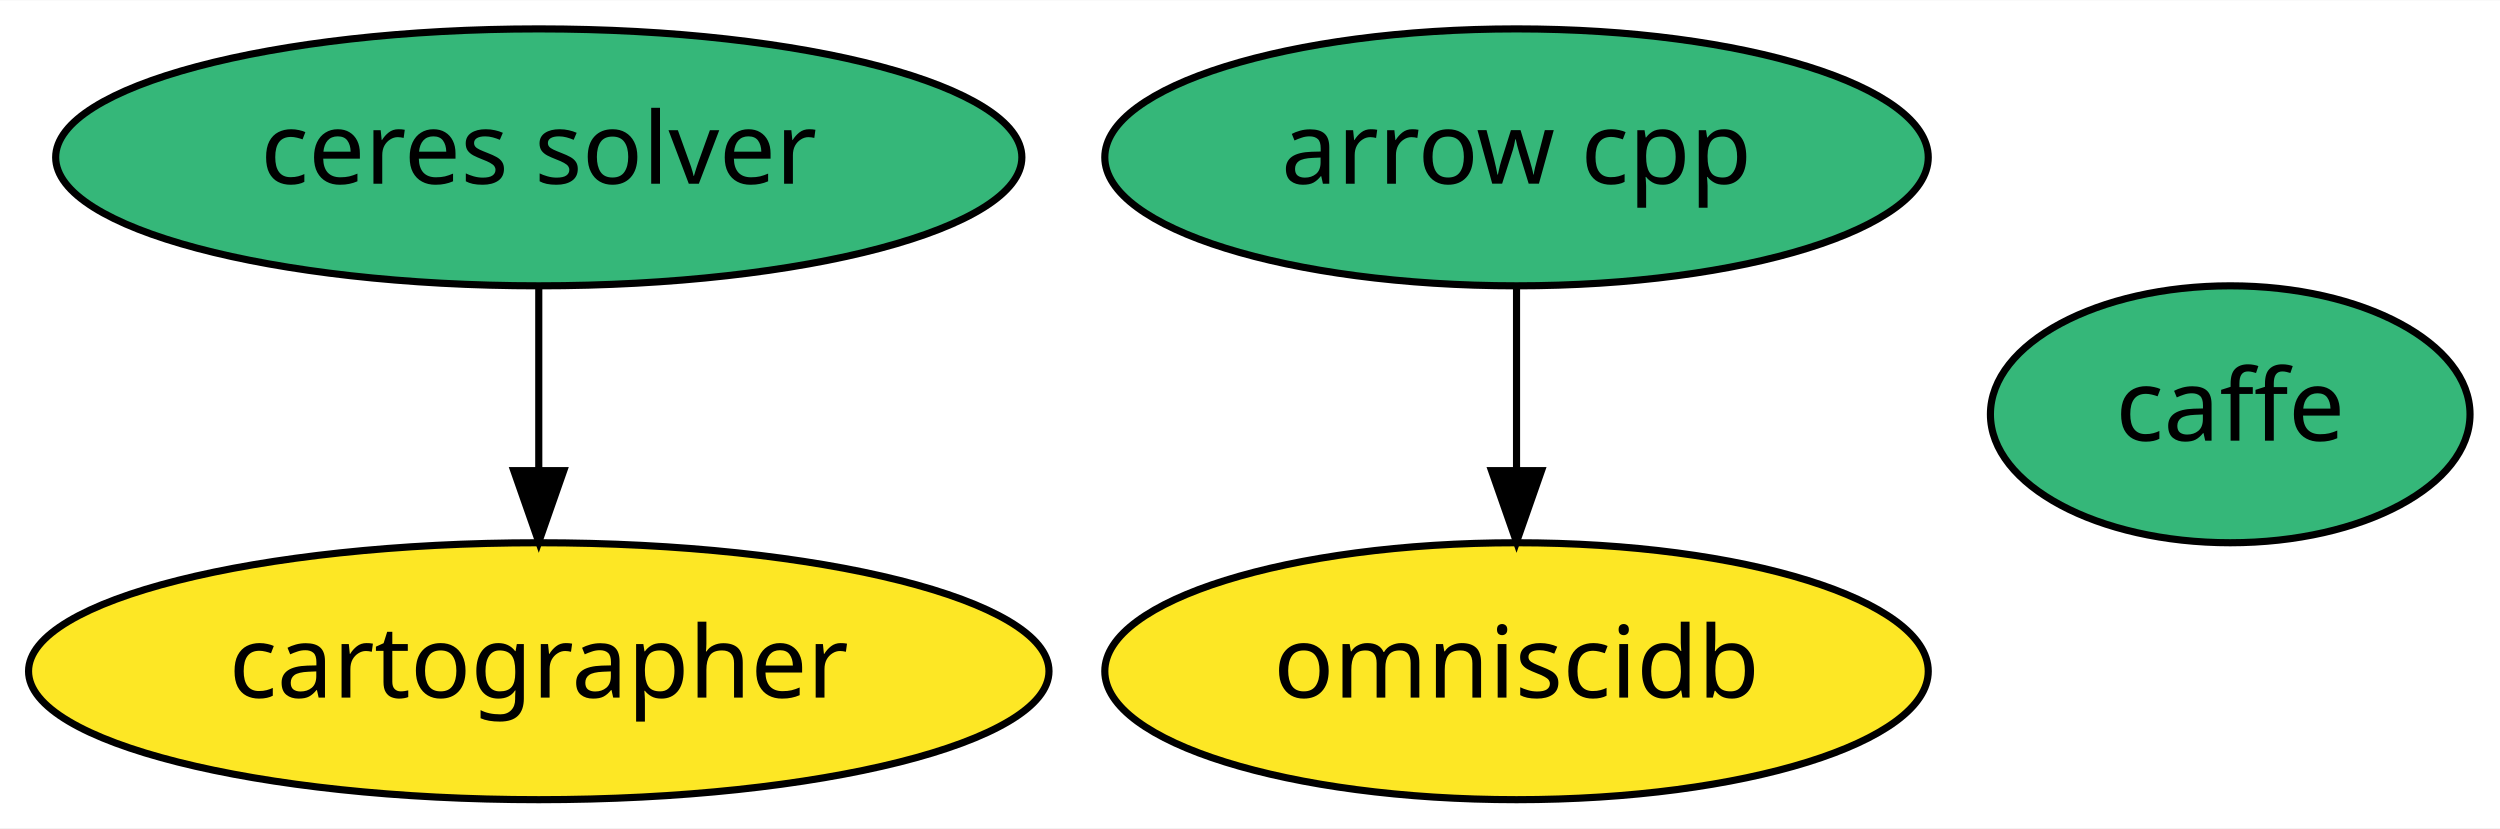
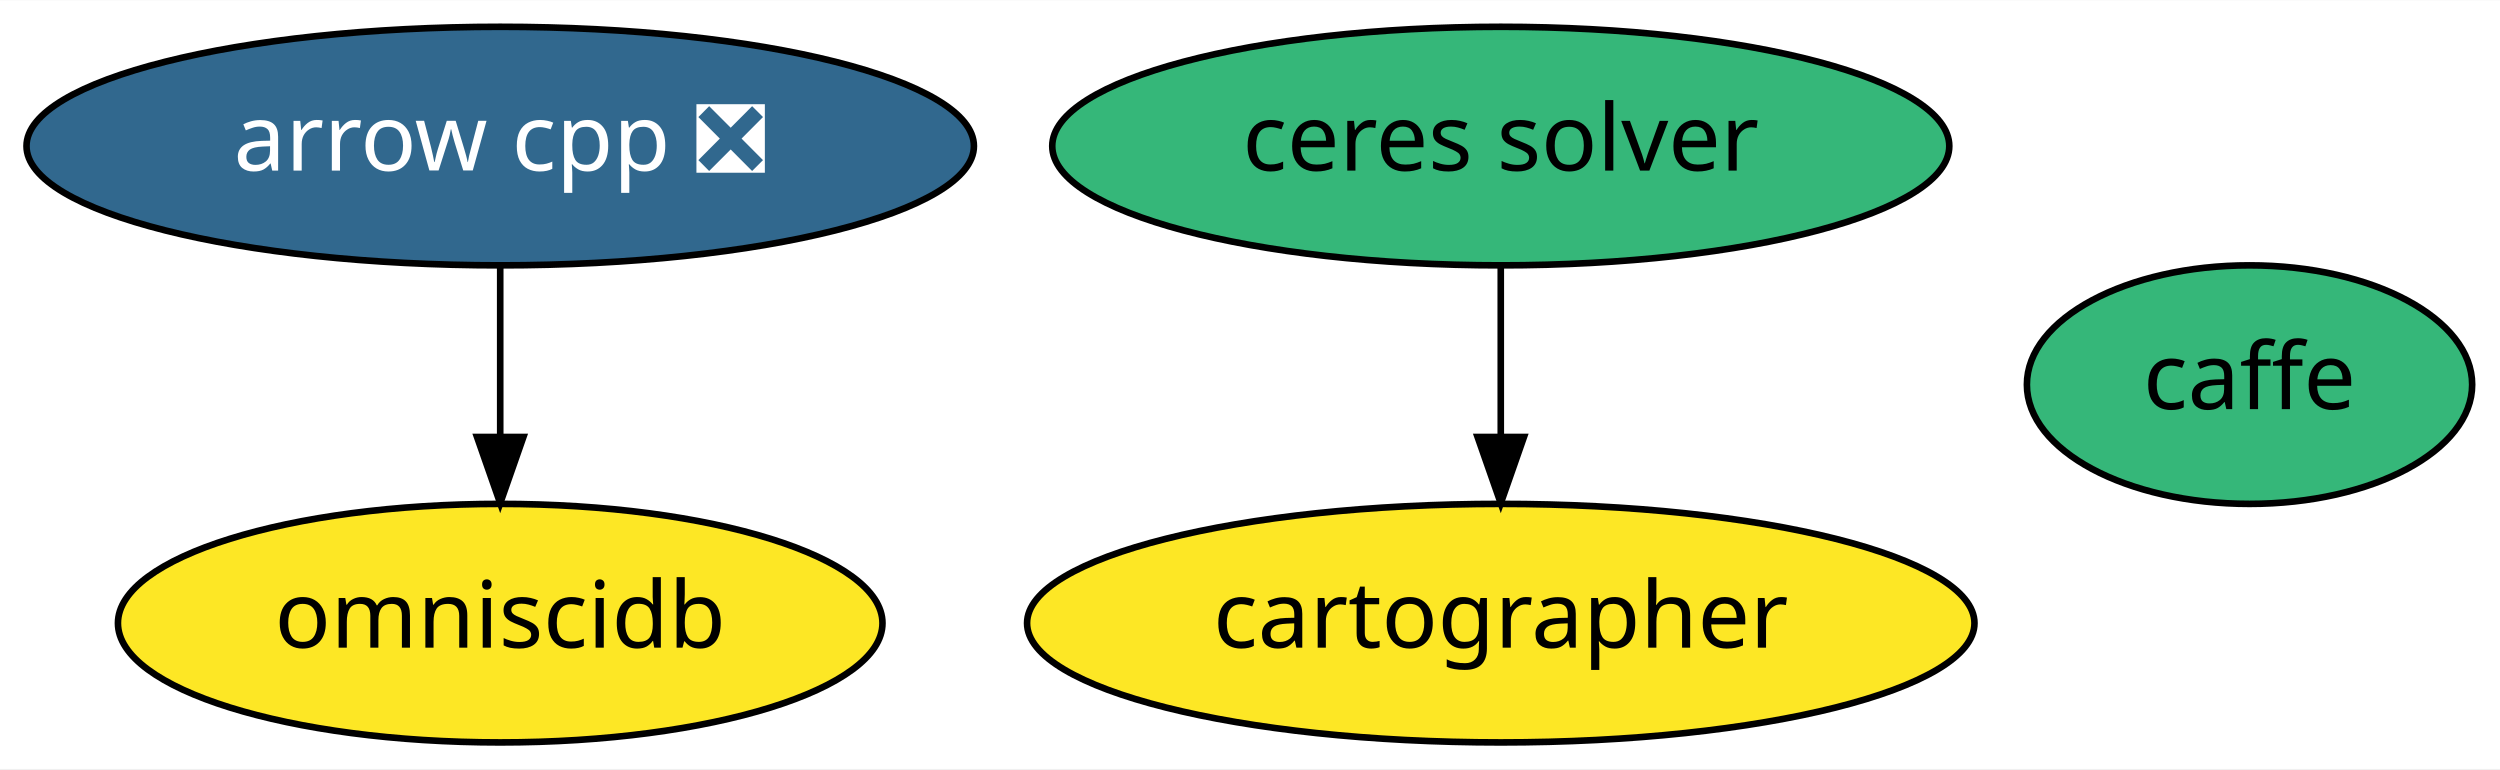
- <svg xmlns="http://www.w3.org/2000/svg" xmlns:xlink="http://www.w3.org/1999/xlink" width="350pt" height="116pt" viewBox="0.00 0.00 350.29 116.00">
+ <svg xmlns="http://www.w3.org/2000/svg" xmlns:xlink="http://www.w3.org/1999/xlink" width="377pt" height="116pt" viewBox="0.00 0.00 377.29 116.00">
  <g id="graph0" class="graph" transform="scale(1 1) rotate(0) translate(4 112)">
-     <polygon fill="white" stroke="transparent" points="-4,4 -4,-112 346.29,-112 346.29,4 -4,4" />
+     <polygon fill="white" stroke="transparent" points="-4,4 -4,-112 373.29,-112 373.29,4 -4,4" />
    <g id="node1" class="node">
      <g id="a_node1">
-         <a xlink:href="https://github.com/conda-forge/arrow-cpp-feedstock" xlink:title="arrow cpp">
-           <ellipse fill="#35b779" stroke="black" cx="208.49" cy="-90" rx="57.69" ry="18" />
-           <text text-anchor="middle" x="208.49" y="-86.3" font-family="Times-Roman" font-size="14.00">arrow cpp</text>
+         <a xlink:href="https://github.com/conda-forge/arrow-cpp-feedstock/pull/422" xlink:title="arrow cpp ❎">
+           <ellipse fill="#31688e" stroke="black" cx="71.49" cy="-90" rx="71.49" ry="18" />
+           <text text-anchor="middle" x="71.49" y="-86.3" font-family="Times-Roman" font-size="14.00" fill="white">arrow cpp ❎</text>
        </a>
      </g>
    </g>
    <g id="node5" class="node">
      <g id="a_node5">
        <a xlink:href="https://github.com/conda-forge/omniscidb-feedstock" xlink:title="omniscidb">
-           <ellipse fill="#fde725" stroke="black" cx="208.49" cy="-18" rx="57.69" ry="18" />
-           <text text-anchor="middle" x="208.49" y="-14.3" font-family="Times-Roman" font-size="14.00">omniscidb</text>
+           <ellipse fill="#fde725" stroke="black" cx="71.49" cy="-18" rx="57.69" ry="18" />
+           <text text-anchor="middle" x="71.49" y="-14.3" font-family="Times-Roman" font-size="14.00">omniscidb</text>
        </a>
      </g>
    </g>
    <g id="edge1" class="edge">
-       <path fill="none" stroke="black" d="M208.49,-71.7C208.49,-63.98 208.49,-54.71 208.49,-46.11" />
-       <polygon fill="black" stroke="black" points="211.99,-46.1 208.49,-36.1 204.99,-46.1 211.99,-46.1" />
+       <path fill="none" stroke="black" d="M71.49,-71.7C71.49,-63.98 71.49,-54.71 71.49,-46.11" />
+       <polygon fill="black" stroke="black" points="74.99,-46.1 71.49,-36.1 67.99,-46.1 74.99,-46.1" />
    </g>
    <g id="node2" class="node">
      <g id="a_node2">
        <a xlink:href="https://github.com/conda-forge/caffe-feedstock" xlink:title="caffe">
-           <ellipse fill="#35b779" stroke="black" cx="308.49" cy="-54" rx="33.6" ry="18" />
-           <text text-anchor="middle" x="308.49" y="-50.3" font-family="Times-Roman" font-size="14.00">caffe</text>
+           <ellipse fill="#35b779" stroke="black" cx="335.49" cy="-54" rx="33.6" ry="18" />
+           <text text-anchor="middle" x="335.49" y="-50.3" font-family="Times-Roman" font-size="14.00">caffe</text>
        </a>
      </g>
    </g>
    <g id="node3" class="node">
      <g id="a_node3">
        <a xlink:href="https://github.com/conda-forge/ceres-solver-feedstock" xlink:title="ceres solver">
-           <ellipse fill="#35b779" stroke="black" cx="71.49" cy="-90" rx="67.69" ry="18" />
-           <text text-anchor="middle" x="71.49" y="-86.3" font-family="Times-Roman" font-size="14.00">ceres solver</text>
+           <ellipse fill="#35b779" stroke="black" cx="222.49" cy="-90" rx="67.69" ry="18" />
+           <text text-anchor="middle" x="222.49" y="-86.3" font-family="Times-Roman" font-size="14.00">ceres solver</text>
        </a>
      </g>
    </g>
    <g id="node4" class="node">
      <g id="a_node4">
        <a xlink:href="https://github.com/conda-forge/cartographer-feedstock" xlink:title="cartographer">
-           <ellipse fill="#fde725" stroke="black" cx="71.49" cy="-18" rx="71.49" ry="18" />
-           <text text-anchor="middle" x="71.49" y="-14.3" font-family="Times-Roman" font-size="14.00">cartographer</text>
+           <ellipse fill="#fde725" stroke="black" cx="222.49" cy="-18" rx="71.49" ry="18" />
+           <text text-anchor="middle" x="222.49" y="-14.3" font-family="Times-Roman" font-size="14.00">cartographer</text>
        </a>
      </g>
    </g>
    <g id="edge2" class="edge">
-       <path fill="none" stroke="black" d="M71.49,-71.7C71.49,-63.98 71.49,-54.71 71.49,-46.11" />
-       <polygon fill="black" stroke="black" points="74.99,-46.1 71.49,-36.1 67.99,-46.1 74.99,-46.1" />
+       <path fill="none" stroke="black" d="M222.49,-71.7C222.49,-63.98 222.49,-54.71 222.49,-46.11" />
+       <polygon fill="black" stroke="black" points="225.99,-46.1 222.49,-36.1 218.99,-46.1 225.99,-46.1" />
    </g>
  </g>
</svg>
